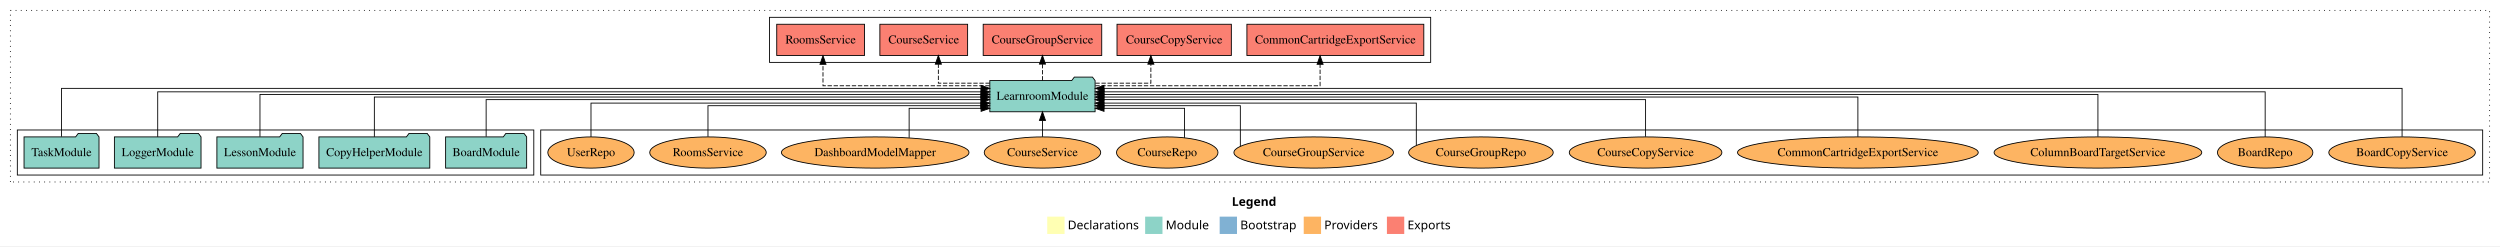
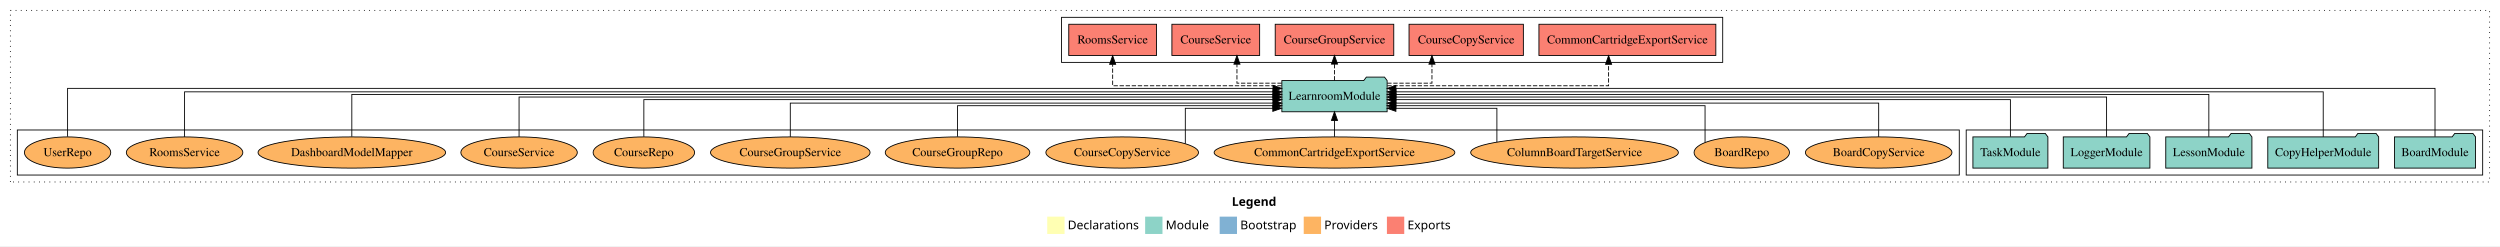
<svg xmlns="http://www.w3.org/2000/svg" width="2885pt" height="284pt" viewBox="0.00 0.00 2885.00 284.00">
  <g id="graph0" class="graph" transform="scale(1 1) rotate(0) translate(4 280)">
    <polygon fill="white" stroke="transparent" points="-4,4 -4,-280 2881,-280 2881,4 -4,4" />
    <text text-anchor="start" x="1417.51" y="-42.4" font-family="Times-12" font-weight="bold" font-size="14.00">Legend</text>
    <polygon fill="#ffffb3" stroke="transparent" points="1204.5,-10 1204.5,-30 1224.5,-30 1224.5,-10 1204.5,-10" />
    <text text-anchor="start" x="1228.13" y="-15.4" font-family="Times-12" font-size="14.00">  Declarations</text>
    <polygon fill="#8dd3c7" stroke="transparent" points="1317.5,-10 1317.5,-30 1337.5,-30 1337.5,-10 1317.5,-10" />
    <text text-anchor="start" x="1341.23" y="-15.4" font-family="Times-12" font-size="14.00">  Module</text>
    <polygon fill="#80b1d3" stroke="transparent" points="1403.5,-10 1403.5,-30 1423.5,-30 1423.5,-10 1403.5,-10" />
    <text text-anchor="start" x="1427.28" y="-15.4" font-family="Times-12" font-size="14.00">  Bootstrap</text>
    <polygon fill="#fdb462" stroke="transparent" points="1500.5,-10 1500.5,-30 1520.5,-30 1520.5,-10 1500.5,-10" />
    <text text-anchor="start" x="1524.17" y="-15.4" font-family="Times-12" font-size="14.00">  Providers</text>
    <polygon fill="#fb8072" stroke="transparent" points="1596.5,-10 1596.5,-30 1616.5,-30 1616.5,-10 1596.5,-10" />
    <text text-anchor="start" x="1620.23" y="-15.4" font-family="Times-12" font-size="14.00">  Exports</text>
    <g id="clust1" class="cluster">
      <polygon fill="none" stroke="black" stroke-dasharray="1,5" points="8,-70 8,-268 2869,-268 2869,-70 8,-70" />
    </g>
+     <g id="clust3" class="cluster">
+       <polygon fill="none" stroke="black" points="2265,-78 2265,-130 2861,-130 2861,-78 2265,-78" />
+     </g>
+     <g id="clust4" class="cluster">
+       <polygon fill="none" stroke="black" points="1221,-208 1221,-260 1984,-260 1984,-208 1221,-208" />
+     </g>
    <g id="clust6" class="cluster">
-       <polygon fill="none" stroke="black" points="620,-78 620,-130 2861,-130 2861,-78 620,-78" />
-     </g>
-     <g id="clust4" class="cluster">
-       <polygon fill="none" stroke="black" points="884,-208 884,-260 1647,-260 1647,-208 884,-208" />
-     </g>
-     <g id="clust3" class="cluster">
-       <polygon fill="none" stroke="black" points="16,-78 16,-130 612,-130 612,-78 16,-78" />
+       <polygon fill="none" stroke="black" points="16,-78 16,-130 2257,-130 2257,-78 16,-78" />
    </g>
    <g id="node1" class="node">
-       <polygon fill="#8dd3c7" stroke="black" points="603.76,-122 600.76,-126 579.76,-126 576.76,-122 510.24,-122 510.24,-86 603.76,-86 603.76,-122" />
-       <text text-anchor="middle" x="557" y="-99.8" font-family="Times,serif" font-size="14.00">BoardModule</text>
+       <polygon fill="#8dd3c7" stroke="black" points="2852.76,-122 2849.76,-126 2828.76,-126 2825.76,-122 2759.24,-122 2759.24,-86 2852.76,-86 2852.76,-122" />
+       <text text-anchor="middle" x="2806" y="-99.8" font-family="Times,serif" font-size="14.00">BoardModule</text>
    </g>
    <g id="node6" class="node">
-       <polygon fill="#8dd3c7" stroke="black" points="1259.74,-187 1256.74,-191 1235.74,-191 1232.74,-187 1138.26,-187 1138.26,-151 1259.74,-151 1259.74,-187" />
-       <text text-anchor="middle" x="1199" y="-164.8" font-family="Times,serif" font-size="14.00">LearnroomModule</text>
+       <polygon fill="#8dd3c7" stroke="black" points="1596.74,-187 1593.74,-191 1572.74,-191 1569.74,-187 1475.26,-187 1475.26,-151 1596.74,-151 1596.74,-187" />
+       <text text-anchor="middle" x="1536" y="-164.8" font-family="Times,serif" font-size="14.00">LearnroomModule</text>
    </g>
    <g id="edge1" class="edge">
-       <path fill="none" stroke="black" d="M557,-122.3C557,-140.27 557,-165 557,-165 557,-165 1128.02,-165 1128.02,-165" />
-       <polygon fill="black" stroke="black" points="1128.02,-168.5 1138.02,-165 1128.02,-161.5 1128.02,-168.5" />
+       <path fill="none" stroke="black" d="M2806,-122.29C2806,-144.21 2806,-178 2806,-178 2806,-178 1606.83,-178 1606.83,-178" />
+       <polygon fill="black" stroke="black" points="1606.83,-174.5 1596.83,-178 1606.83,-181.5 1606.83,-174.5" />
    </g>
    <g id="node2" class="node">
-       <polygon fill="#8dd3c7" stroke="black" points="491.97,-122 488.97,-126 467.97,-126 464.97,-122 364.03,-122 364.03,-86 491.97,-86 491.97,-122" />
-       <text text-anchor="middle" x="428" y="-99.8" font-family="Times,serif" font-size="14.00">CopyHelperModule</text>
+       <polygon fill="#8dd3c7" stroke="black" points="2740.97,-122 2737.97,-126 2716.97,-126 2713.97,-122 2613.03,-122 2613.03,-86 2740.97,-86 2740.97,-122" />
+       <text text-anchor="middle" x="2677" y="-99.8" font-family="Times,serif" font-size="14.00">CopyHelperModule</text>
    </g>
    <g id="edge2" class="edge">
-       <path fill="none" stroke="black" d="M428,-122.17C428,-141.09 428,-168 428,-168 428,-168 1128.18,-168 1128.18,-168" />
-       <polygon fill="black" stroke="black" points="1128.18,-171.5 1138.18,-168 1128.18,-164.5 1128.18,-171.5" />
+       <path fill="none" stroke="black" d="M2677,-122.03C2677,-142.77 2677,-174 2677,-174 2677,-174 1606.94,-174 1606.94,-174" />
+       <polygon fill="black" stroke="black" points="1606.94,-170.5 1596.94,-174 1606.94,-177.5 1606.94,-170.5" />
    </g>
    <g id="node3" class="node">
-       <polygon fill="#8dd3c7" stroke="black" points="345.71,-122 342.71,-126 321.71,-126 318.71,-122 246.29,-122 246.29,-86 345.71,-86 345.71,-122" />
-       <text text-anchor="middle" x="296" y="-99.8" font-family="Times,serif" font-size="14.00">LessonModule</text>
+       <polygon fill="#8dd3c7" stroke="black" points="2594.71,-122 2591.71,-126 2570.71,-126 2567.71,-122 2495.29,-122 2495.29,-86 2594.71,-86 2594.71,-122" />
+       <text text-anchor="middle" x="2545" y="-99.8" font-family="Times,serif" font-size="14.00">LessonModule</text>
    </g>
    <g id="edge3" class="edge">
-       <path fill="none" stroke="black" d="M296,-122.31C296,-142.15 296,-171 296,-171 296,-171 1128,-171 1128,-171" />
-       <polygon fill="black" stroke="black" points="1128,-174.5 1138,-171 1128,-167.5 1128,-174.5" />
+       <path fill="none" stroke="black" d="M2545,-122.31C2545,-142.15 2545,-171 2545,-171 2545,-171 1606.85,-171 1606.85,-171" />
+       <polygon fill="black" stroke="black" points="1606.85,-167.5 1596.85,-171 1606.85,-174.5 1606.85,-167.5" />
    </g>
    <g id="node4" class="node">
-       <polygon fill="#8dd3c7" stroke="black" points="227.98,-122 224.98,-126 203.98,-126 200.98,-122 128.02,-122 128.02,-86 227.98,-86 227.98,-122" />
-       <text text-anchor="middle" x="178" y="-99.8" font-family="Times,serif" font-size="14.00">LoggerModule</text>
+       <polygon fill="#8dd3c7" stroke="black" points="2476.98,-122 2473.98,-126 2452.98,-126 2449.98,-122 2377.02,-122 2377.02,-86 2476.98,-86 2476.98,-122" />
+       <text text-anchor="middle" x="2427" y="-99.8" font-family="Times,serif" font-size="14.00">LoggerModule</text>
    </g>
    <g id="edge4" class="edge">
-       <path fill="none" stroke="black" d="M178,-122.03C178,-142.77 178,-174 178,-174 178,-174 1128.19,-174 1128.19,-174" />
-       <polygon fill="black" stroke="black" points="1128.19,-177.5 1138.19,-174 1128.19,-170.5 1128.19,-177.5" />
+       <path fill="none" stroke="black" d="M2427,-122.17C2427,-141.09 2427,-168 2427,-168 2427,-168 1606.89,-168 1606.89,-168" />
+       <polygon fill="black" stroke="black" points="1606.89,-164.5 1596.89,-168 1606.89,-171.5 1606.89,-164.5" />
    </g>
    <g id="node5" class="node">
-       <polygon fill="#8dd3c7" stroke="black" points="110.26,-122 107.26,-126 86.26,-126 83.26,-122 23.74,-122 23.74,-86 110.26,-86 110.26,-122" />
-       <text text-anchor="middle" x="67" y="-99.8" font-family="Times,serif" font-size="14.00">TaskModule</text>
+       <polygon fill="#8dd3c7" stroke="black" points="2359.26,-122 2356.26,-126 2335.26,-126 2332.26,-122 2272.74,-122 2272.74,-86 2359.26,-86 2359.26,-122" />
+       <text text-anchor="middle" x="2316" y="-99.8" font-family="Times,serif" font-size="14.00">TaskModule</text>
    </g>
    <g id="edge5" class="edge">
-       <path fill="none" stroke="black" d="M67,-122.29C67,-144.21 67,-178 67,-178 67,-178 1128.14,-178 1128.14,-178" />
-       <polygon fill="black" stroke="black" points="1128.14,-181.5 1138.14,-178 1128.14,-174.5 1128.14,-181.5" />
+       <path fill="none" stroke="black" d="M2316,-122.3C2316,-140.27 2316,-165 2316,-165 2316,-165 1606.88,-165 1606.88,-165" />
+       <polygon fill="black" stroke="black" points="1606.88,-161.5 1596.88,-165 1606.88,-168.5 1606.88,-161.5" />
    </g>
    <g id="node7" class="node">
-       <polygon fill="#fb8072" stroke="black" points="1639.07,-252 1434.93,-252 1434.93,-216 1639.07,-216 1639.07,-252" />
-       <text text-anchor="middle" x="1537" y="-229.8" font-family="Times,serif" font-size="14.00">CommonCartridgeExportService </text>
+       <polygon fill="#fb8072" stroke="black" points="1976.07,-252 1771.93,-252 1771.93,-216 1976.07,-216 1976.07,-252" />
+       <text text-anchor="middle" x="1874" y="-229.8" font-family="Times,serif" font-size="14.00">CommonCartridgeExportService </text>
    </g>
    <g id="edge6" class="edge">
-       <path fill="none" stroke="black" stroke-dasharray="5,2" d="M1260.01,-181C1352.96,-181 1519.37,-181 1519.37,-181 1519.37,-181 1519.37,-205.76 1519.37,-205.76" />
-       <polygon fill="black" stroke="black" points="1515.87,-205.76 1519.37,-215.76 1522.87,-205.76 1515.87,-205.76" />
+       <path fill="none" stroke="black" stroke-dasharray="5,2" d="M1596.99,-181C1688.91,-181 1852.31,-181 1852.31,-181 1852.31,-181 1852.31,-205.76 1852.31,-205.76" />
+       <polygon fill="black" stroke="black" points="1848.81,-205.76 1852.31,-215.76 1855.81,-205.76 1848.81,-205.76" />
    </g>
    <g id="node8" class="node">
-       <polygon fill="#fb8072" stroke="black" points="1416.97,-252 1285.03,-252 1285.03,-216 1416.97,-216 1416.97,-252" />
-       <text text-anchor="middle" x="1351" y="-229.8" font-family="Times,serif" font-size="14.00">CourseCopyService </text>
+       <polygon fill="#fb8072" stroke="black" points="1753.97,-252 1622.03,-252 1622.03,-216 1753.97,-216 1753.97,-252" />
+       <text text-anchor="middle" x="1688" y="-229.8" font-family="Times,serif" font-size="14.00">CourseCopyService </text>
    </g>
    <g id="edge7" class="edge">
-       <path fill="none" stroke="black" stroke-dasharray="5,2" d="M1260.08,-184C1291.84,-184 1324.1,-184 1324.1,-184 1324.1,-184 1324.1,-205.95 1324.1,-205.95" />
-       <polygon fill="black" stroke="black" points="1320.6,-205.95 1324.1,-215.95 1327.6,-205.95 1320.6,-205.95" />
+       <path fill="none" stroke="black" stroke-dasharray="5,2" d="M1596.85,-184C1623.35,-184 1648.48,-184 1648.48,-184 1648.48,-184 1648.48,-205.95 1648.48,-205.95" />
+       <polygon fill="black" stroke="black" points="1644.98,-205.95 1648.48,-215.95 1651.98,-205.95 1644.98,-205.95" />
    </g>
    <g id="node9" class="node">
-       <polygon fill="#fb8072" stroke="black" points="1267.4,-252 1130.6,-252 1130.6,-216 1267.4,-216 1267.4,-252" />
-       <text text-anchor="middle" x="1199" y="-229.8" font-family="Times,serif" font-size="14.00">CourseGroupService </text>
+       <polygon fill="#fb8072" stroke="black" points="1604.4,-252 1467.6,-252 1467.6,-216 1604.4,-216 1604.4,-252" />
+       <text text-anchor="middle" x="1536" y="-229.8" font-family="Times,serif" font-size="14.00">CourseGroupService </text>
    </g>
    <g id="edge8" class="edge">
-       <path fill="none" stroke="black" stroke-dasharray="5,2" d="M1199,-187.11C1199,-187.11 1199,-205.99 1199,-205.99" />
-       <polygon fill="black" stroke="black" points="1195.5,-205.99 1199,-215.99 1202.5,-205.99 1195.5,-205.99" />
+       <path fill="none" stroke="black" stroke-dasharray="5,2" d="M1536,-187.11C1536,-187.11 1536,-205.99 1536,-205.99" />
+       <polygon fill="black" stroke="black" points="1532.5,-205.99 1536,-215.99 1539.5,-205.99 1532.5,-205.99" />
    </g>
    <g id="node10" class="node">
-       <polygon fill="#fb8072" stroke="black" points="1112.63,-252 1011.37,-252 1011.37,-216 1112.63,-216 1112.63,-252" />
-       <text text-anchor="middle" x="1062" y="-229.8" font-family="Times,serif" font-size="14.00">CourseService </text>
+       <polygon fill="#fb8072" stroke="black" points="1449.63,-252 1348.37,-252 1348.37,-216 1449.63,-216 1449.63,-252" />
+       <text text-anchor="middle" x="1399" y="-229.8" font-family="Times,serif" font-size="14.00">CourseService </text>
    </g>
    <g id="edge9" class="edge">
-       <path fill="none" stroke="black" stroke-dasharray="5,2" d="M1138.22,-184C1108.42,-184 1078.86,-184 1078.86,-184 1078.86,-184 1078.86,-205.95 1078.86,-205.95" />
-       <polygon fill="black" stroke="black" points="1075.36,-205.95 1078.86,-215.95 1082.36,-205.95 1075.36,-205.95" />
+       <path fill="none" stroke="black" stroke-dasharray="5,2" d="M1475.11,-184C1448.58,-184 1423.44,-184 1423.44,-184 1423.44,-184 1423.44,-205.95 1423.44,-205.95" />
+       <polygon fill="black" stroke="black" points="1419.94,-205.95 1423.44,-215.95 1426.94,-205.95 1419.94,-205.95" />
    </g>
    <g id="node11" class="node">
-       <polygon fill="#fb8072" stroke="black" points="993.65,-252 892.35,-252 892.35,-216 993.65,-216 993.65,-252" />
-       <text text-anchor="middle" x="943" y="-229.8" font-family="Times,serif" font-size="14.00">RoomsService </text>
+       <polygon fill="#fb8072" stroke="black" points="1330.65,-252 1229.35,-252 1229.35,-216 1330.65,-216 1330.65,-252" />
+       <text text-anchor="middle" x="1280" y="-229.8" font-family="Times,serif" font-size="14.00">RoomsService </text>
    </g>
    <g id="edge10" class="edge">
-       <path fill="none" stroke="black" stroke-dasharray="5,2" d="M1138.01,-181C1063.07,-181 945.73,-181 945.73,-181 945.73,-181 945.73,-205.76 945.73,-205.76" />
-       <polygon fill="black" stroke="black" points="942.23,-205.76 945.73,-215.76 949.23,-205.76 942.23,-205.76" />
+       <path fill="none" stroke="black" stroke-dasharray="5,2" d="M1475.01,-181C1399.29,-181 1280,-181 1280,-181 1280,-181 1280,-205.76 1280,-205.76" />
+       <polygon fill="black" stroke="black" points="1276.5,-205.76 1280,-215.76 1283.5,-205.76 1276.5,-205.76" />
    </g>
    <g id="node12" class="node">
-       <ellipse fill="#fdb462" stroke="black" cx="2768" cy="-104" rx="84.53" ry="18" />
-       <text text-anchor="middle" x="2768" y="-99.8" font-family="Times,serif" font-size="14.00">BoardCopyService</text>
+       <ellipse fill="#fdb462" stroke="black" cx="2164" cy="-104" rx="84.53" ry="18" />
+       <text text-anchor="middle" x="2164" y="-99.8" font-family="Times,serif" font-size="14.00">BoardCopyService</text>
    </g>
    <g id="edge11" class="edge">
-       <path fill="none" stroke="black" d="M2768,-122.29C2768,-144.21 2768,-178 2768,-178 2768,-178 1270.03,-178 1270.03,-178" />
-       <polygon fill="black" stroke="black" points="1270.03,-174.5 1260.03,-178 1270.03,-181.5 1270.03,-174.5" />
+       <path fill="none" stroke="black" d="M2164,-122.04C2164,-138.73 2164,-161 2164,-161 2164,-161 1606.79,-161 1606.79,-161" />
+       <polygon fill="black" stroke="black" points="1606.79,-157.5 1596.79,-161 1606.79,-164.5 1606.79,-157.5" />
    </g>
    <g id="node13" class="node">
-       <ellipse fill="#fdb462" stroke="black" cx="2610" cy="-104" rx="55.04" ry="18" />
-       <text text-anchor="middle" x="2610" y="-99.8" font-family="Times,serif" font-size="14.00">BoardRepo</text>
+       <ellipse fill="#fdb462" stroke="black" cx="2006" cy="-104" rx="55.04" ry="18" />
+       <text text-anchor="middle" x="2006" y="-99.8" font-family="Times,serif" font-size="14.00">BoardRepo</text>
    </g>
    <g id="edge12" class="edge">
-       <path fill="none" stroke="black" d="M2610,-122.03C2610,-142.77 2610,-174 2610,-174 2610,-174 1270.08,-174 1270.08,-174" />
-       <polygon fill="black" stroke="black" points="1270.08,-170.5 1260.08,-174 1270.08,-177.5 1270.08,-170.5" />
+       <path fill="none" stroke="black" d="M1963.63,-115.72C1963.63,-131.6 1963.63,-158 1963.63,-158 1963.63,-158 1606.82,-158 1606.82,-158" />
+       <polygon fill="black" stroke="black" points="1606.82,-154.5 1596.82,-158 1606.82,-161.5 1606.82,-154.5" />
    </g>
    <g id="node14" class="node">
-       <ellipse fill="#fdb462" stroke="black" cx="2417" cy="-104" rx="119.82" ry="18" />
-       <text text-anchor="middle" x="2417" y="-99.8" font-family="Times,serif" font-size="14.00">ColumnBoardTargetService</text>
+       <ellipse fill="#fdb462" stroke="black" cx="1813" cy="-104" rx="119.82" ry="18" />
+       <text text-anchor="middle" x="1813" y="-99.8" font-family="Times,serif" font-size="14.00">ColumnBoardTargetService</text>
    </g>
    <g id="edge13" class="edge">
-       <path fill="none" stroke="black" d="M2417,-122.31C2417,-142.15 2417,-171 2417,-171 2417,-171 1269.82,-171 1269.82,-171" />
-       <polygon fill="black" stroke="black" points="1269.82,-167.5 1259.82,-171 1269.82,-174.5 1269.82,-167.5" />
+       <path fill="none" stroke="black" d="M1723.41,-116.09C1723.41,-131.17 1723.41,-155 1723.41,-155 1723.41,-155 1606.85,-155 1606.85,-155" />
+       <polygon fill="black" stroke="black" points="1606.85,-151.5 1596.85,-155 1606.85,-158.5 1606.85,-151.5" />
    </g>
    <g id="node15" class="node">
-       <ellipse fill="#fdb462" stroke="black" cx="2140" cy="-104" rx="138.89" ry="18" />
-       <text text-anchor="middle" x="2140" y="-99.8" font-family="Times,serif" font-size="14.00">CommonCartridgeExportService</text>
+       <ellipse fill="#fdb462" stroke="black" cx="1536" cy="-104" rx="138.89" ry="18" />
+       <text text-anchor="middle" x="1536" y="-99.8" font-family="Times,serif" font-size="14.00">CommonCartridgeExportService</text>
    </g>
    <g id="edge14" class="edge">
-       <path fill="none" stroke="black" d="M2140,-122.17C2140,-141.09 2140,-168 2140,-168 2140,-168 1270.02,-168 1270.02,-168" />
-       <polygon fill="black" stroke="black" points="1270.02,-164.5 1260.02,-168 1270.02,-171.5 1270.02,-164.5" />
+       <path fill="none" stroke="black" d="M1536,-122.11C1536,-122.11 1536,-140.99 1536,-140.99" />
+       <polygon fill="black" stroke="black" points="1532.5,-140.99 1536,-150.99 1539.5,-140.99 1532.5,-140.99" />
    </g>
    <g id="node16" class="node">
-       <ellipse fill="#fdb462" stroke="black" cx="1895" cy="-104" rx="88.04" ry="18" />
-       <text text-anchor="middle" x="1895" y="-99.8" font-family="Times,serif" font-size="14.00">CourseCopyService</text>
+       <ellipse fill="#fdb462" stroke="black" cx="1291" cy="-104" rx="88.04" ry="18" />
+       <text text-anchor="middle" x="1291" y="-99.8" font-family="Times,serif" font-size="14.00">CourseCopyService</text>
    </g>
    <g id="edge15" class="edge">
-       <path fill="none" stroke="black" d="M1895,-122.3C1895,-140.27 1895,-165 1895,-165 1895,-165 1269.85,-165 1269.85,-165" />
-       <polygon fill="black" stroke="black" points="1269.85,-161.5 1259.85,-165 1269.85,-168.5 1269.85,-161.5" />
+       <path fill="none" stroke="black" d="M1363.85,-114.32C1363.85,-129.22 1363.85,-155 1363.85,-155 1363.85,-155 1464.82,-155 1464.82,-155" />
+       <polygon fill="black" stroke="black" points="1464.82,-158.5 1474.82,-155 1464.82,-151.5 1464.82,-158.5" />
    </g>
    <g id="node17" class="node">
-       <ellipse fill="#fdb462" stroke="black" cx="1705" cy="-104" rx="83.39" ry="18" />
-       <text text-anchor="middle" x="1705" y="-99.8" font-family="Times,serif" font-size="14.00">CourseGroupRepo</text>
+       <ellipse fill="#fdb462" stroke="black" cx="1101" cy="-104" rx="83.39" ry="18" />
+       <text text-anchor="middle" x="1101" y="-99.8" font-family="Times,serif" font-size="14.00">CourseGroupRepo</text>
    </g>
    <g id="edge16" class="edge">
-       <path fill="none" stroke="black" d="M1630.42,-112.41C1630.42,-128.27 1630.42,-161 1630.42,-161 1630.42,-161 1269.9,-161 1269.9,-161" />
-       <polygon fill="black" stroke="black" points="1269.9,-157.5 1259.9,-161 1269.9,-164.5 1269.9,-157.5" />
+       <path fill="none" stroke="black" d="M1101,-122.28C1101,-137.95 1101,-158 1101,-158 1101,-158 1465.06,-158 1465.06,-158" />
+       <polygon fill="black" stroke="black" points="1465.06,-161.5 1475.06,-158 1465.06,-154.5 1465.06,-161.5" />
    </g>
    <g id="node18" class="node">
-       <ellipse fill="#fdb462" stroke="black" cx="1512" cy="-104" rx="92.04" ry="18" />
-       <text text-anchor="middle" x="1512" y="-99.8" font-family="Times,serif" font-size="14.00">CourseGroupService</text>
+       <ellipse fill="#fdb462" stroke="black" cx="908" cy="-104" rx="92.04" ry="18" />
+       <text text-anchor="middle" x="908" y="-99.8" font-family="Times,serif" font-size="14.00">CourseGroupService</text>
    </g>
    <g id="edge17" class="edge">
-       <path fill="none" stroke="black" d="M1427.35,-111.06C1427.35,-125.7 1427.35,-158 1427.35,-158 1427.35,-158 1269.89,-158 1269.89,-158" />
-       <polygon fill="black" stroke="black" points="1269.89,-154.5 1259.89,-158 1269.89,-161.5 1269.89,-154.5" />
+       <path fill="none" stroke="black" d="M908,-122.04C908,-138.73 908,-161 908,-161 908,-161 1465.21,-161 1465.21,-161" />
+       <polygon fill="black" stroke="black" points="1465.21,-164.5 1475.21,-161 1465.21,-157.5 1465.21,-164.5" />
    </g>
    <g id="node19" class="node">
-       <ellipse fill="#fdb462" stroke="black" cx="1343" cy="-104" rx="58.55" ry="18" />
-       <text text-anchor="middle" x="1343" y="-99.8" font-family="Times,serif" font-size="14.00">CourseRepo</text>
+       <ellipse fill="#fdb462" stroke="black" cx="739" cy="-104" rx="58.55" ry="18" />
+       <text text-anchor="middle" x="739" y="-99.8" font-family="Times,serif" font-size="14.00">CourseRepo</text>
    </g>
    <g id="edge18" class="edge">
-       <path fill="none" stroke="black" d="M1362.94,-120.98C1362.94,-135.82 1362.94,-155 1362.94,-155 1362.94,-155 1270.04,-155 1270.04,-155" />
-       <polygon fill="black" stroke="black" points="1270.04,-151.5 1260.04,-155 1270.04,-158.5 1270.04,-151.5" />
+       <path fill="none" stroke="black" d="M739,-122.3C739,-140.27 739,-165 739,-165 739,-165 1465.11,-165 1465.11,-165" />
+       <polygon fill="black" stroke="black" points="1465.11,-168.5 1475.11,-165 1465.11,-161.5 1465.11,-168.5" />
    </g>
    <g id="node20" class="node">
-       <ellipse fill="#fdb462" stroke="black" cx="1199" cy="-104" rx="67.19" ry="18" />
-       <text text-anchor="middle" x="1199" y="-99.8" font-family="Times,serif" font-size="14.00">CourseService</text>
+       <ellipse fill="#fdb462" stroke="black" cx="595" cy="-104" rx="67.19" ry="18" />
+       <text text-anchor="middle" x="595" y="-99.8" font-family="Times,serif" font-size="14.00">CourseService</text>
    </g>
    <g id="edge19" class="edge">
-       <path fill="none" stroke="black" d="M1199,-122.11C1199,-122.11 1199,-140.99 1199,-140.99" />
-       <polygon fill="black" stroke="black" points="1195.5,-140.99 1199,-150.99 1202.5,-140.99 1195.5,-140.99" />
+       <path fill="none" stroke="black" d="M595,-122.17C595,-141.09 595,-168 595,-168 595,-168 1464.98,-168 1464.98,-168" />
+       <polygon fill="black" stroke="black" points="1464.98,-171.5 1474.98,-168 1464.98,-164.5 1464.98,-171.5" />
    </g>
    <g id="node21" class="node">
-       <ellipse fill="#fdb462" stroke="black" cx="1006" cy="-104" rx="108.21" ry="18" />
-       <text text-anchor="middle" x="1006" y="-99.8" font-family="Times,serif" font-size="14.00">DashboardModelMapper</text>
+       <ellipse fill="#fdb462" stroke="black" cx="402" cy="-104" rx="108.21" ry="18" />
+       <text text-anchor="middle" x="402" y="-99.8" font-family="Times,serif" font-size="14.00">DashboardModelMapper</text>
    </g>
    <g id="edge20" class="edge">
-       <path fill="none" stroke="black" d="M1045.14,-120.98C1045.14,-135.82 1045.14,-155 1045.14,-155 1045.14,-155 1128.19,-155 1128.19,-155" />
-       <polygon fill="black" stroke="black" points="1128.19,-158.5 1138.19,-155 1128.19,-151.5 1128.19,-158.5" />
+       <path fill="none" stroke="black" d="M402,-122.31C402,-142.15 402,-171 402,-171 402,-171 1465.03,-171 1465.03,-171" />
+       <polygon fill="black" stroke="black" points="1465.03,-174.5 1475.03,-171 1465.03,-167.5 1465.03,-174.5" />
    </g>
    <g id="node22" class="node">
-       <ellipse fill="#fdb462" stroke="black" cx="813" cy="-104" rx="67.21" ry="18" />
-       <text text-anchor="middle" x="813" y="-99.8" font-family="Times,serif" font-size="14.00">RoomsService</text>
+       <ellipse fill="#fdb462" stroke="black" cx="209" cy="-104" rx="67.21" ry="18" />
+       <text text-anchor="middle" x="209" y="-99.8" font-family="Times,serif" font-size="14.00">RoomsService</text>
    </g>
    <g id="edge21" class="edge">
-       <path fill="none" stroke="black" d="M813,-122.28C813,-137.95 813,-158 813,-158 813,-158 1127.84,-158 1127.84,-158" />
-       <polygon fill="black" stroke="black" points="1127.84,-161.5 1137.84,-158 1127.84,-154.5 1127.84,-161.5" />
+       <path fill="none" stroke="black" d="M209,-122.03C209,-142.77 209,-174 209,-174 209,-174 1465.1,-174 1465.1,-174" />
+       <polygon fill="black" stroke="black" points="1465.1,-177.5 1475.1,-174 1465.1,-170.5 1465.1,-177.5" />
    </g>
    <g id="node23" class="node">
-       <ellipse fill="#fdb462" stroke="black" cx="678" cy="-104" rx="49.8" ry="18" />
-       <text text-anchor="middle" x="678" y="-99.8" font-family="Times,serif" font-size="14.00">UserRepo</text>
+       <ellipse fill="#fdb462" stroke="black" cx="74" cy="-104" rx="49.8" ry="18" />
+       <text text-anchor="middle" x="74" y="-99.8" font-family="Times,serif" font-size="14.00">UserRepo</text>
    </g>
    <g id="edge22" class="edge">
-       <path fill="none" stroke="black" d="M678,-122.04C678,-138.73 678,-161 678,-161 678,-161 1128.22,-161 1128.22,-161" />
-       <polygon fill="black" stroke="black" points="1128.22,-164.5 1138.22,-161 1128.21,-157.5 1128.22,-164.5" />
+       <path fill="none" stroke="black" d="M74,-122.29C74,-144.21 74,-178 74,-178 74,-178 1465.04,-178 1465.04,-178" />
+       <polygon fill="black" stroke="black" points="1465.04,-181.5 1475.04,-178 1465.04,-174.5 1465.04,-181.5" />
    </g>
  </g>
</svg>
